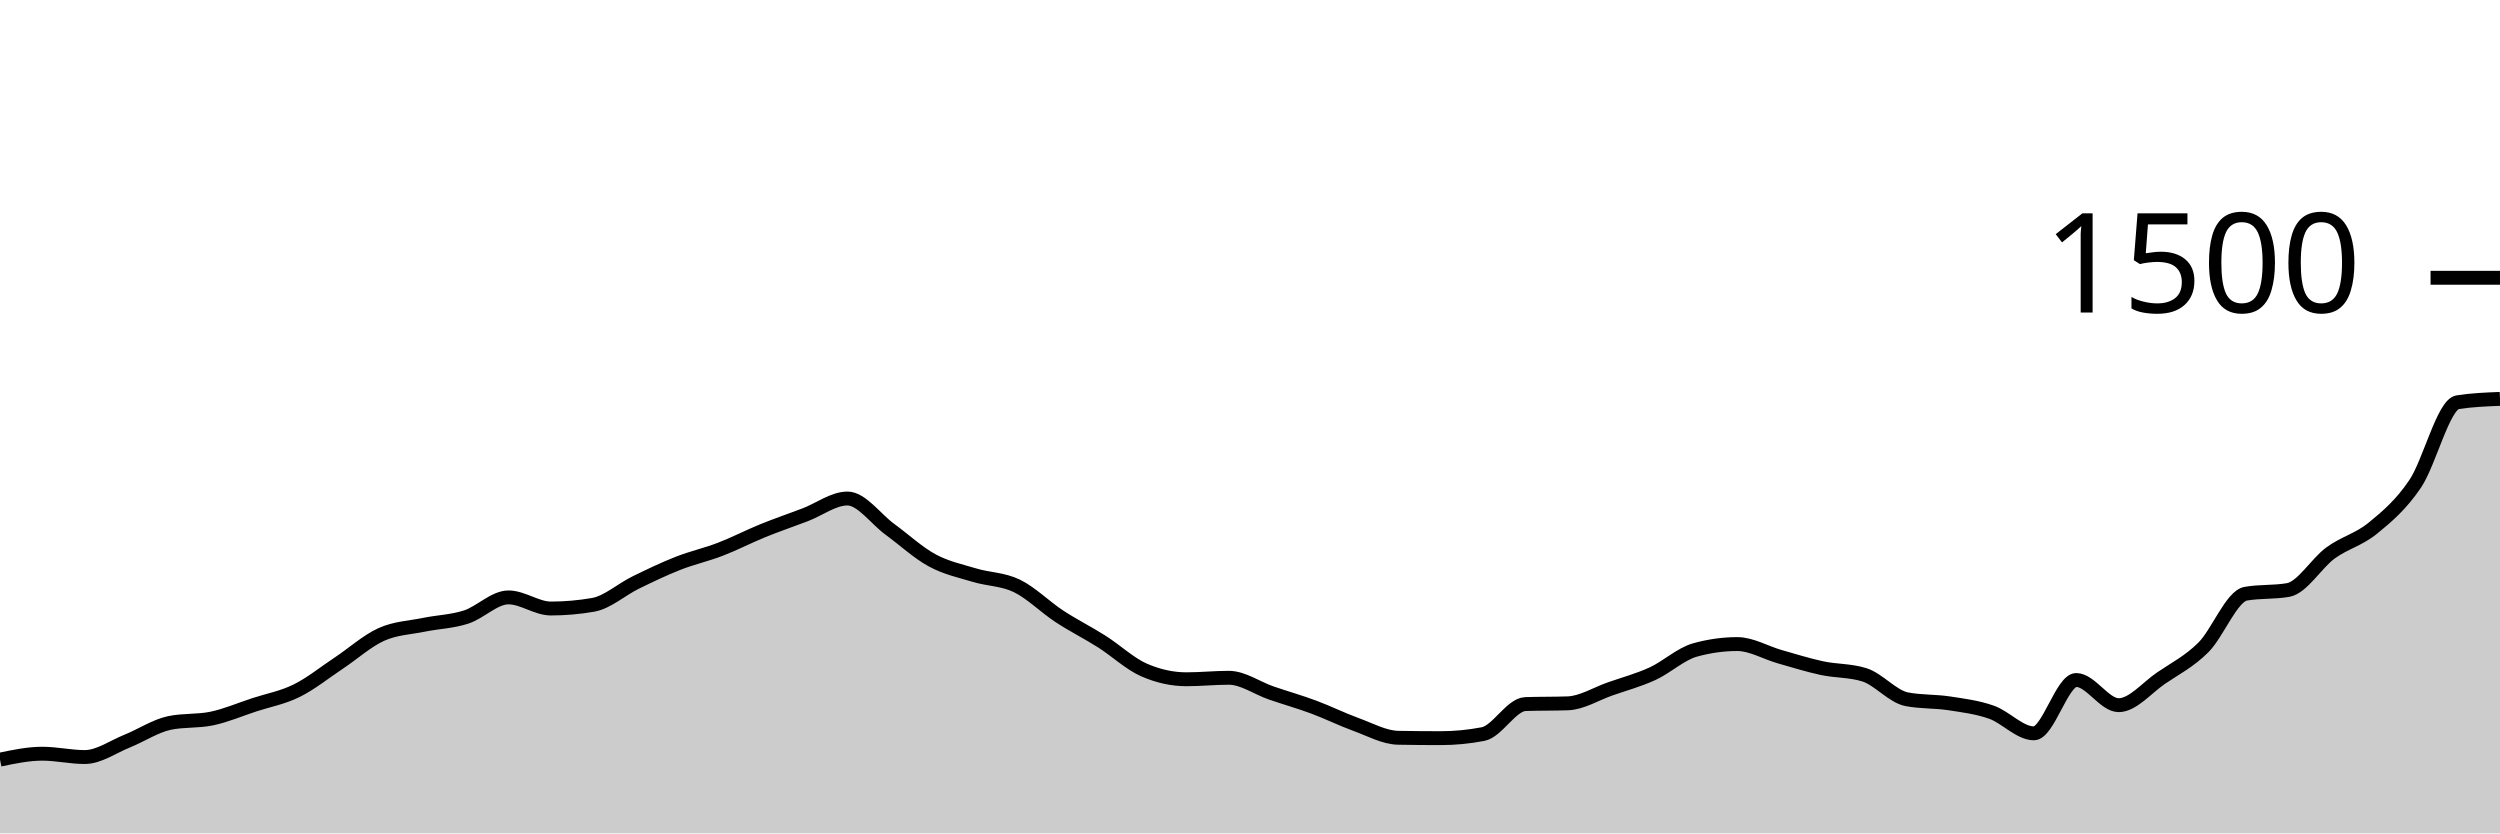
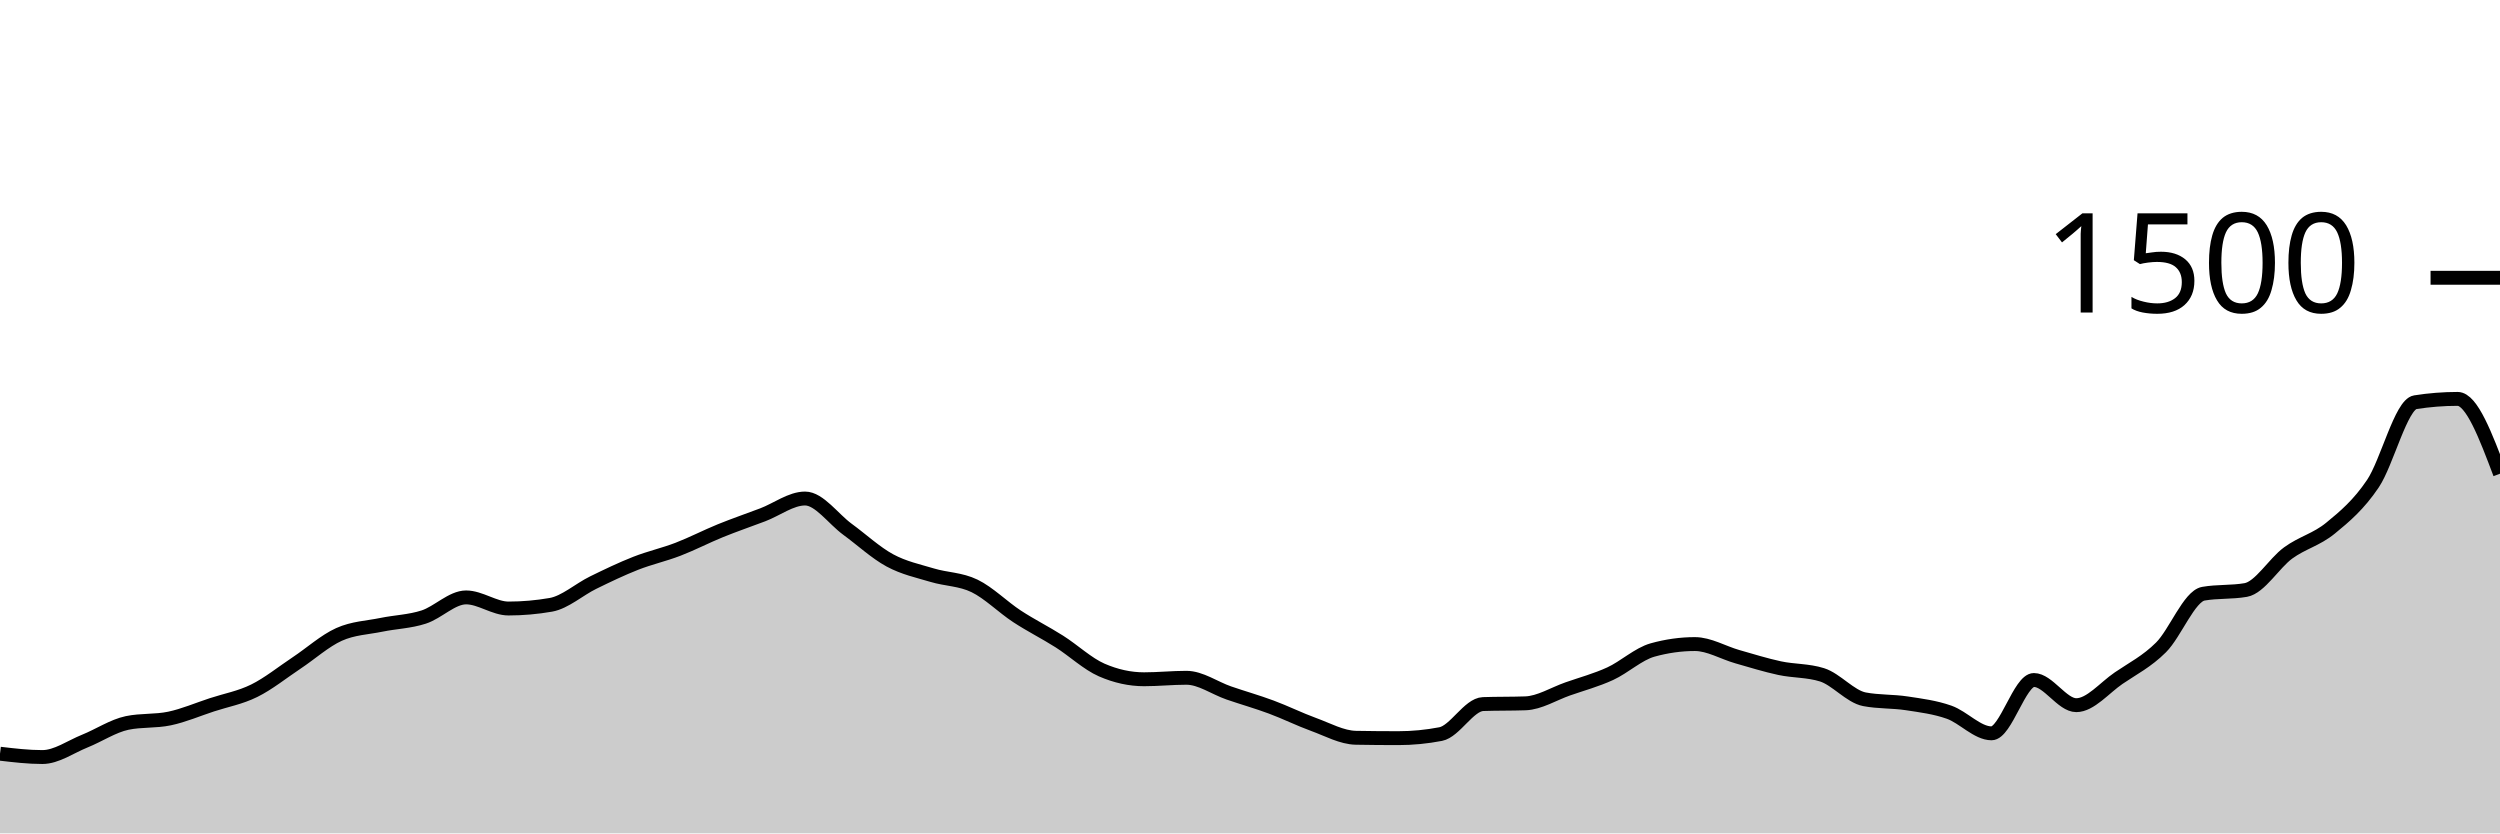
<svg xmlns="http://www.w3.org/2000/svg" viewBox="0 0 180 60">
  <g transform="translate(0,20)">
-     <path class="area" fill="rgba(0, 0, 0, 0.2)" d="M0,34.693C1.017,34.48,2.034,34.267,3.051,34.267C4.068,34.267,5.085,34.507,6.102,34.507C7.119,34.507,8.136,33.769,9.153,33.36C10.169,32.951,11.186,32.267,12.203,32.053C13.22,31.84,14.237,31.947,15.254,31.733C16.271,31.52,17.288,31.08,18.305,30.747C19.322,30.413,20.339,30.236,21.356,29.733C22.373,29.231,23.39,28.409,24.407,27.733C25.424,27.058,26.441,26.138,27.458,25.68C28.475,25.222,29.492,25.196,30.508,24.987C31.525,24.778,32.542,24.756,33.559,24.427C34.576,24.098,35.593,23.013,36.61,23.013C37.627,23.013,38.644,23.813,39.661,23.813C40.678,23.813,41.695,23.724,42.712,23.547C43.729,23.369,44.746,22.444,45.763,21.947C46.78,21.449,47.797,20.96,48.814,20.56C49.831,20.16,50.847,19.938,51.864,19.547C52.881,19.156,53.898,18.627,54.915,18.213C55.932,17.8,56.949,17.453,57.966,17.067C58.983,16.68,60,15.893,61.017,15.893C62.034,15.893,63.051,17.364,64.068,18.107C65.085,18.849,66.102,19.796,67.119,20.347C68.136,20.898,69.153,21.107,70.169,21.413C71.186,21.72,72.203,21.693,73.22,22.187C74.237,22.68,75.254,23.707,76.271,24.373C77.288,25.04,78.305,25.542,79.322,26.187C80.339,26.831,81.356,27.796,82.373,28.24C83.39,28.684,84.407,28.907,85.424,28.907C86.441,28.907,87.458,28.8,88.475,28.8C89.492,28.8,90.508,29.542,91.525,29.893C92.542,30.244,93.559,30.529,94.576,30.907C95.593,31.284,96.61,31.791,97.627,32.16C98.644,32.529,99.661,33.102,100.678,33.12C101.695,33.138,102.712,33.147,103.729,33.147C104.746,33.147,105.763,33.049,106.78,32.853C107.797,32.658,108.814,30.729,109.831,30.693C110.847,30.658,111.864,30.676,112.881,30.64C113.898,30.604,114.915,29.956,115.932,29.6C116.949,29.244,117.966,28.973,118.983,28.507C120,28.04,121.017,27.084,122.034,26.8C123.051,26.516,124.068,26.373,125.085,26.373C126.102,26.373,127.119,26.991,128.136,27.28C129.153,27.569,130.169,27.889,131.186,28.107C132.203,28.324,133.22,28.267,134.237,28.587C135.254,28.907,136.271,30.151,137.288,30.347C138.305,30.542,139.322,30.484,140.339,30.64C141.356,30.796,142.373,30.92,143.39,31.28C144.407,31.64,145.424,32.8,146.441,32.8C147.458,32.8,148.475,28.96,149.492,28.96C150.508,28.96,151.525,30.773,152.542,30.773C153.559,30.773,154.576,29.52,155.593,28.827C156.61,28.133,157.627,27.627,158.644,26.613C159.661,25.6,160.678,22.924,161.695,22.747C162.712,22.569,163.729,22.658,164.746,22.48C165.763,22.302,166.78,20.556,167.797,19.813C168.814,19.071,169.831,18.858,170.847,18.027C171.864,17.196,172.881,16.338,173.898,14.827C174.915,13.316,175.932,9.12,176.949,8.96C177.966,8.8,178.983,8.76,180,8.72L180,40C178.983,40,177.966,40,176.949,40C175.932,40,174.915,40,173.898,40C172.881,40,171.864,40,170.847,40C169.831,40,168.814,40,167.797,40C166.78,40,165.763,40,164.746,40C163.729,40,162.712,40,161.695,40C160.678,40,159.661,40,158.644,40C157.627,40,156.61,40,155.593,40C154.576,40,153.559,40,152.542,40C151.525,40,150.508,40,149.492,40C148.475,40,147.458,40,146.441,40C145.424,40,144.407,40,143.39,40C142.373,40,141.356,40,140.339,40C139.322,40,138.305,40,137.288,40C136.271,40,135.254,40,134.237,40C133.22,40,132.203,40,131.186,40C130.169,40,129.153,40,128.136,40C127.119,40,126.102,40,125.085,40C124.068,40,123.051,40,122.034,40C121.017,40,120,40,118.983,40C117.966,40,116.949,40,115.932,40C114.915,40,113.898,40,112.881,40C111.864,40,110.847,40,109.831,40C108.814,40,107.797,40,106.78,40C105.763,40,104.746,40,103.729,40C102.712,40,101.695,40,100.678,40C99.661,40,98.644,40,97.627,40C96.61,40,95.593,40,94.576,40C93.559,40,92.542,40,91.525,40C90.508,40,89.492,40,88.475,40C87.458,40,86.441,40,85.424,40C84.407,40,83.39,40,82.373,40C81.356,40,80.339,40,79.322,40C78.305,40,77.288,40,76.271,40C75.254,40,74.237,40,73.22,40C72.203,40,71.186,40,70.169,40C69.153,40,68.136,40,67.119,40C66.102,40,65.085,40,64.068,40C63.051,40,62.034,40,61.017,40C60,40,58.983,40,57.966,40C56.949,40,55.932,40,54.915,40C53.898,40,52.881,40,51.864,40C50.847,40,49.831,40,48.814,40C47.797,40,46.78,40,45.763,40C44.746,40,43.729,40,42.712,40C41.695,40,40.678,40,39.661,40C38.644,40,37.627,40,36.61,40C35.593,40,34.576,40,33.559,40C32.542,40,31.525,40,30.508,40C29.492,40,28.475,40,27.458,40C26.441,40,25.424,40,24.407,40C23.39,40,22.373,40,21.356,40C20.339,40,19.322,40,18.305,40C17.288,40,16.271,40,15.254,40C14.237,40,13.22,40,12.203,40C11.186,40,10.169,40,9.153,40C8.136,40,7.119,40,6.102,40C5.085,40,4.068,40,3.051,40C2.034,40,1.017,40,0,40Z" />
-     <path class="line" stroke="black" fill="none" d="M0,34.693C1.017,34.48,2.034,34.267,3.051,34.267C4.068,34.267,5.085,34.507,6.102,34.507C7.119,34.507,8.136,33.769,9.153,33.36C10.169,32.951,11.186,32.267,12.203,32.053C13.22,31.84,14.237,31.947,15.254,31.733C16.271,31.52,17.288,31.08,18.305,30.747C19.322,30.413,20.339,30.236,21.356,29.733C22.373,29.231,23.39,28.409,24.407,27.733C25.424,27.058,26.441,26.138,27.458,25.68C28.475,25.222,29.492,25.196,30.508,24.987C31.525,24.778,32.542,24.756,33.559,24.427C34.576,24.098,35.593,23.013,36.61,23.013C37.627,23.013,38.644,23.813,39.661,23.813C40.678,23.813,41.695,23.724,42.712,23.547C43.729,23.369,44.746,22.444,45.763,21.947C46.78,21.449,47.797,20.96,48.814,20.56C49.831,20.16,50.847,19.938,51.864,19.547C52.881,19.156,53.898,18.627,54.915,18.213C55.932,17.8,56.949,17.453,57.966,17.067C58.983,16.68,60,15.893,61.017,15.893C62.034,15.893,63.051,17.364,64.068,18.107C65.085,18.849,66.102,19.796,67.119,20.347C68.136,20.898,69.153,21.107,70.169,21.413C71.186,21.72,72.203,21.693,73.22,22.187C74.237,22.68,75.254,23.707,76.271,24.373C77.288,25.04,78.305,25.542,79.322,26.187C80.339,26.831,81.356,27.796,82.373,28.24C83.39,28.684,84.407,28.907,85.424,28.907C86.441,28.907,87.458,28.8,88.475,28.8C89.492,28.8,90.508,29.542,91.525,29.893C92.542,30.244,93.559,30.529,94.576,30.907C95.593,31.284,96.61,31.791,97.627,32.16C98.644,32.529,99.661,33.102,100.678,33.12C101.695,33.138,102.712,33.147,103.729,33.147C104.746,33.147,105.763,33.049,106.78,32.853C107.797,32.658,108.814,30.729,109.831,30.693C110.847,30.658,111.864,30.676,112.881,30.64C113.898,30.604,114.915,29.956,115.932,29.6C116.949,29.244,117.966,28.973,118.983,28.507C120,28.04,121.017,27.084,122.034,26.8C123.051,26.516,124.068,26.373,125.085,26.373C126.102,26.373,127.119,26.991,128.136,27.28C129.153,27.569,130.169,27.889,131.186,28.107C132.203,28.324,133.22,28.267,134.237,28.587C135.254,28.907,136.271,30.151,137.288,30.347C138.305,30.542,139.322,30.484,140.339,30.64C141.356,30.796,142.373,30.92,143.39,31.28C144.407,31.64,145.424,32.8,146.441,32.8C147.458,32.8,148.475,28.96,149.492,28.96C150.508,28.96,151.525,30.773,152.542,30.773C153.559,30.773,154.576,29.52,155.593,28.827C156.61,28.133,157.627,27.627,158.644,26.613C159.661,25.6,160.678,22.924,161.695,22.747C162.712,22.569,163.729,22.658,164.746,22.48C165.763,22.302,166.78,20.556,167.797,19.813C168.814,19.071,169.831,18.858,170.847,18.027C171.864,17.196,172.881,16.338,173.898,14.827C174.915,13.316,175.932,9.12,176.949,8.96C177.966,8.8,178.983,8.76,180,8.72" />
+     <path class="area" fill="rgba(0, 0, 0, 0.2)" d="M0,34.267C1.017,34.387,2.034,34.507,3.051,34.507C4.068,34.507,5.085,33.769,6.102,33.36C7.119,32.951,8.136,32.267,9.153,32.053C10.169,31.84,11.186,31.947,12.203,31.733C13.22,31.52,14.237,31.08,15.254,30.747C16.271,30.413,17.288,30.236,18.305,29.733C19.322,29.231,20.339,28.409,21.356,27.733C22.373,27.058,23.39,26.138,24.407,25.68C25.424,25.222,26.441,25.196,27.458,24.987C28.475,24.778,29.492,24.756,30.508,24.427C31.525,24.098,32.542,23.013,33.559,23.013C34.576,23.013,35.593,23.813,36.61,23.813C37.627,23.813,38.644,23.724,39.661,23.547C40.678,23.369,41.695,22.444,42.712,21.947C43.729,21.449,44.746,20.96,45.763,20.56C46.78,20.16,47.797,19.938,48.814,19.547C49.831,19.156,50.847,18.627,51.864,18.213C52.881,17.8,53.898,17.453,54.915,17.067C55.932,16.68,56.949,15.893,57.966,15.893C58.983,15.893,60,17.364,61.017,18.107C62.034,18.849,63.051,19.796,64.068,20.347C65.085,20.898,66.102,21.107,67.119,21.413C68.136,21.72,69.153,21.693,70.169,22.187C71.186,22.68,72.203,23.707,73.22,24.373C74.237,25.04,75.254,25.542,76.271,26.187C77.288,26.831,78.305,27.796,79.322,28.24C80.339,28.684,81.356,28.907,82.373,28.907C83.39,28.907,84.407,28.8,85.424,28.8C86.441,28.8,87.458,29.542,88.475,29.893C89.492,30.244,90.508,30.529,91.525,30.907C92.542,31.284,93.559,31.791,94.576,32.16C95.593,32.529,96.61,33.102,97.627,33.12C98.644,33.138,99.661,33.147,100.678,33.147C101.695,33.147,102.712,33.049,103.729,32.853C104.746,32.658,105.763,30.729,106.78,30.693C107.797,30.658,108.814,30.676,109.831,30.64C110.847,30.604,111.864,29.956,112.881,29.6C113.898,29.244,114.915,28.973,115.932,28.507C116.949,28.04,117.966,27.084,118.983,26.8C120,26.516,121.017,26.373,122.034,26.373C123.051,26.373,124.068,26.991,125.085,27.28C126.102,27.569,127.119,27.889,128.136,28.107C129.153,28.324,130.169,28.267,131.186,28.587C132.203,28.907,133.22,30.151,134.237,30.347C135.254,30.542,136.271,30.484,137.288,30.64C138.305,30.796,139.322,30.92,140.339,31.28C141.356,31.64,142.373,32.8,143.39,32.8C144.407,32.8,145.424,28.96,146.441,28.96C147.458,28.96,148.475,30.773,149.492,30.773C150.508,30.773,151.525,29.52,152.542,28.827C153.559,28.133,154.576,27.627,155.593,26.613C156.61,25.6,157.627,22.924,158.644,22.747C159.661,22.569,160.678,22.658,161.695,22.48C162.712,22.302,163.729,20.556,164.746,19.813C165.763,19.071,166.78,18.858,167.797,18.027C168.814,17.196,169.831,16.338,170.847,14.827C171.864,13.316,172.881,9.12,173.898,8.96C174.915,8.8,175.932,8.72,176.949,8.72C177.966,8.72,178.983,11.413,180,14.107L180,40C178.983,40,177.966,40,176.949,40C175.932,40,174.915,40,173.898,40C172.881,40,171.864,40,170.847,40C169.831,40,168.814,40,167.797,40C166.78,40,165.763,40,164.746,40C163.729,40,162.712,40,161.695,40C160.678,40,159.661,40,158.644,40C157.627,40,156.61,40,155.593,40C154.576,40,153.559,40,152.542,40C151.525,40,150.508,40,149.492,40C148.475,40,147.458,40,146.441,40C145.424,40,144.407,40,143.39,40C142.373,40,141.356,40,140.339,40C139.322,40,138.305,40,137.288,40C136.271,40,135.254,40,134.237,40C133.22,40,132.203,40,131.186,40C130.169,40,129.153,40,128.136,40C127.119,40,126.102,40,125.085,40C124.068,40,123.051,40,122.034,40C121.017,40,120,40,118.983,40C117.966,40,116.949,40,115.932,40C114.915,40,113.898,40,112.881,40C111.864,40,110.847,40,109.831,40C108.814,40,107.797,40,106.78,40C105.763,40,104.746,40,103.729,40C102.712,40,101.695,40,100.678,40C99.661,40,98.644,40,97.627,40C96.61,40,95.593,40,94.576,40C93.559,40,92.542,40,91.525,40C90.508,40,89.492,40,88.475,40C87.458,40,86.441,40,85.424,40C84.407,40,83.39,40,82.373,40C81.356,40,80.339,40,79.322,40C78.305,40,77.288,40,76.271,40C75.254,40,74.237,40,73.22,40C72.203,40,71.186,40,70.169,40C69.153,40,68.136,40,67.119,40C66.102,40,65.085,40,64.068,40C63.051,40,62.034,40,61.017,40C60,40,58.983,40,57.966,40C56.949,40,55.932,40,54.915,40C53.898,40,52.881,40,51.864,40C50.847,40,49.831,40,48.814,40C47.797,40,46.78,40,45.763,40C44.746,40,43.729,40,42.712,40C41.695,40,40.678,40,39.661,40C38.644,40,37.627,40,36.61,40C35.593,40,34.576,40,33.559,40C32.542,40,31.525,40,30.508,40C29.492,40,28.475,40,27.458,40C26.441,40,25.424,40,24.407,40C23.39,40,22.373,40,21.356,40C20.339,40,19.322,40,18.305,40C17.288,40,16.271,40,15.254,40C14.237,40,13.22,40,12.203,40C11.186,40,10.169,40,9.153,40C8.136,40,7.119,40,6.102,40C5.085,40,4.068,40,3.051,40C2.034,40,1.017,40,0,40Z" />
+     <path class="line" stroke="black" fill="none" d="M0,34.267C1.017,34.387,2.034,34.507,3.051,34.507C4.068,34.507,5.085,33.769,6.102,33.36C7.119,32.951,8.136,32.267,9.153,32.053C10.169,31.84,11.186,31.947,12.203,31.733C13.22,31.52,14.237,31.08,15.254,30.747C16.271,30.413,17.288,30.236,18.305,29.733C19.322,29.231,20.339,28.409,21.356,27.733C22.373,27.058,23.39,26.138,24.407,25.68C25.424,25.222,26.441,25.196,27.458,24.987C28.475,24.778,29.492,24.756,30.508,24.427C31.525,24.098,32.542,23.013,33.559,23.013C34.576,23.013,35.593,23.813,36.61,23.813C37.627,23.813,38.644,23.724,39.661,23.547C40.678,23.369,41.695,22.444,42.712,21.947C43.729,21.449,44.746,20.96,45.763,20.56C46.78,20.16,47.797,19.938,48.814,19.547C49.831,19.156,50.847,18.627,51.864,18.213C52.881,17.8,53.898,17.453,54.915,17.067C55.932,16.68,56.949,15.893,57.966,15.893C58.983,15.893,60,17.364,61.017,18.107C62.034,18.849,63.051,19.796,64.068,20.347C65.085,20.898,66.102,21.107,67.119,21.413C68.136,21.72,69.153,21.693,70.169,22.187C71.186,22.68,72.203,23.707,73.22,24.373C74.237,25.04,75.254,25.542,76.271,26.187C77.288,26.831,78.305,27.796,79.322,28.24C80.339,28.684,81.356,28.907,82.373,28.907C83.39,28.907,84.407,28.8,85.424,28.8C86.441,28.8,87.458,29.542,88.475,29.893C89.492,30.244,90.508,30.529,91.525,30.907C92.542,31.284,93.559,31.791,94.576,32.16C95.593,32.529,96.61,33.102,97.627,33.12C98.644,33.138,99.661,33.147,100.678,33.147C101.695,33.147,102.712,33.049,103.729,32.853C104.746,32.658,105.763,30.729,106.78,30.693C107.797,30.658,108.814,30.676,109.831,30.64C110.847,30.604,111.864,29.956,112.881,29.6C113.898,29.244,114.915,28.973,115.932,28.507C116.949,28.04,117.966,27.084,118.983,26.8C120,26.516,121.017,26.373,122.034,26.373C123.051,26.373,124.068,26.991,125.085,27.28C126.102,27.569,127.119,27.889,128.136,28.107C129.153,28.324,130.169,28.267,131.186,28.587C132.203,28.907,133.22,30.151,134.237,30.347C135.254,30.542,136.271,30.484,137.288,30.64C138.305,30.796,139.322,30.92,140.339,31.28C141.356,31.64,142.373,32.8,143.39,32.8C144.407,32.8,145.424,28.96,146.441,28.96C147.458,28.96,148.475,30.773,149.492,30.773C150.508,30.773,151.525,29.52,152.542,28.827C153.559,28.133,154.576,27.627,155.593,26.613C156.61,25.6,157.627,22.924,158.644,22.747C159.661,22.569,160.678,22.658,161.695,22.48C162.712,22.302,163.729,20.556,164.746,19.813C165.763,19.071,166.78,18.858,167.797,18.027C168.814,17.196,169.831,16.338,170.847,14.827C171.864,13.316,172.881,9.12,173.898,8.96C174.915,8.8,175.932,8.72,176.949,8.72C177.966,8.72,178.983,11.413,180,14.107" />
    <path class="axis-ceiling" stroke-width="1" stroke="black" fill="none" d="M175,0L180,0" />
    <text class="axis-ceiling-label" font-family="sans-serif" text-anchor="end" font-size="10px" x="170" y="2.5">1500</text>
  </g>
</svg>
